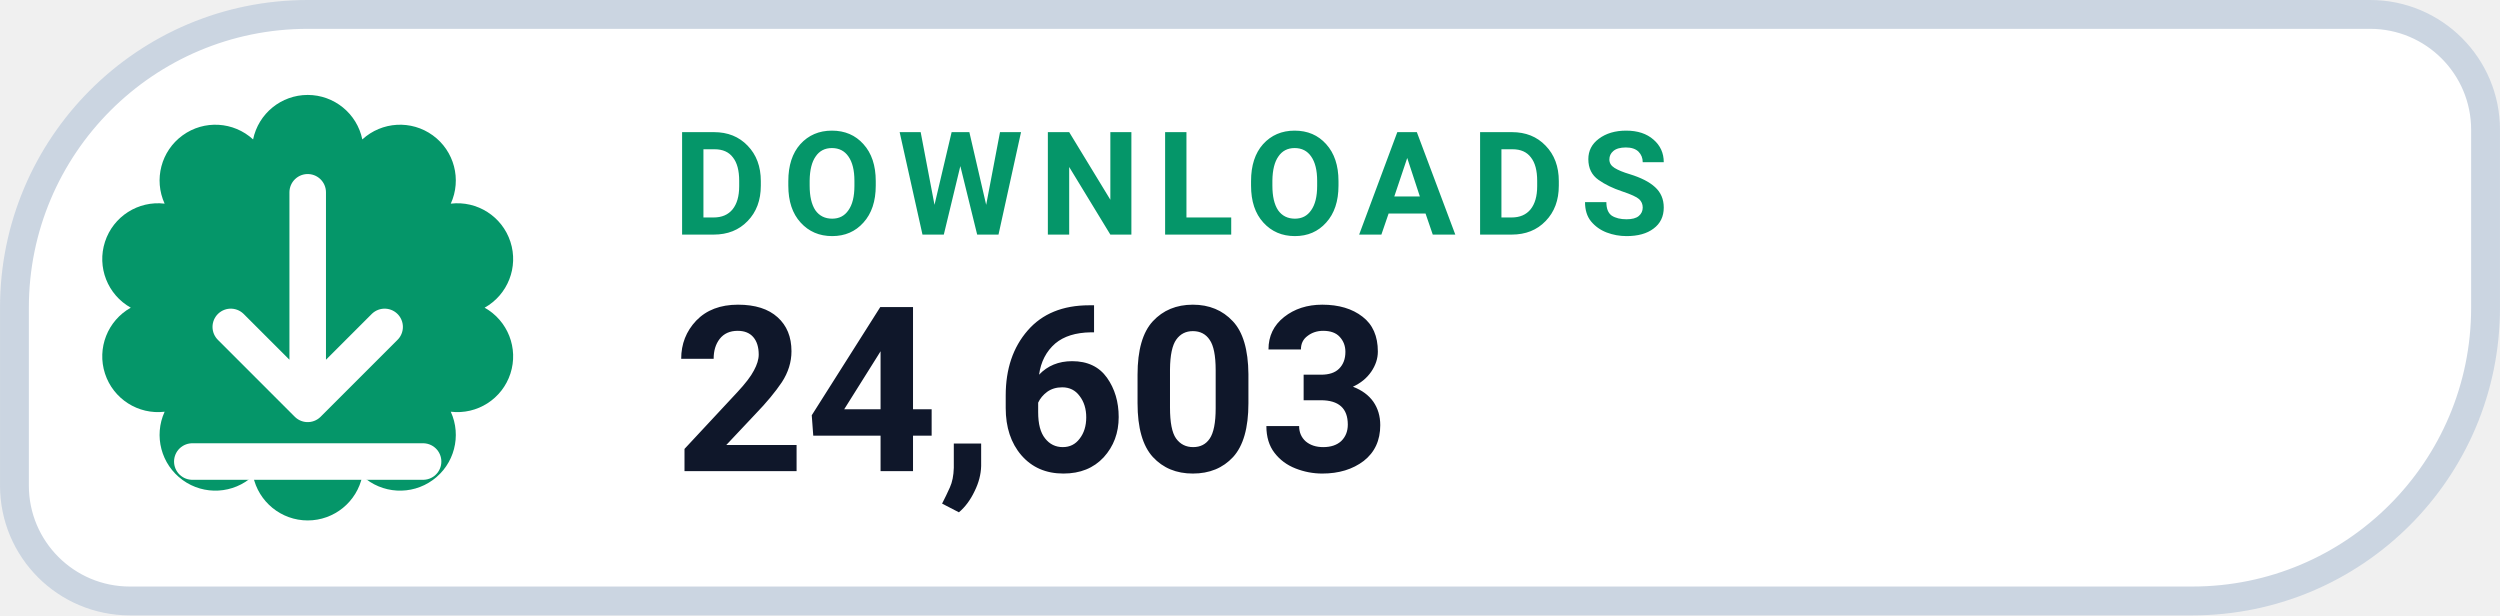
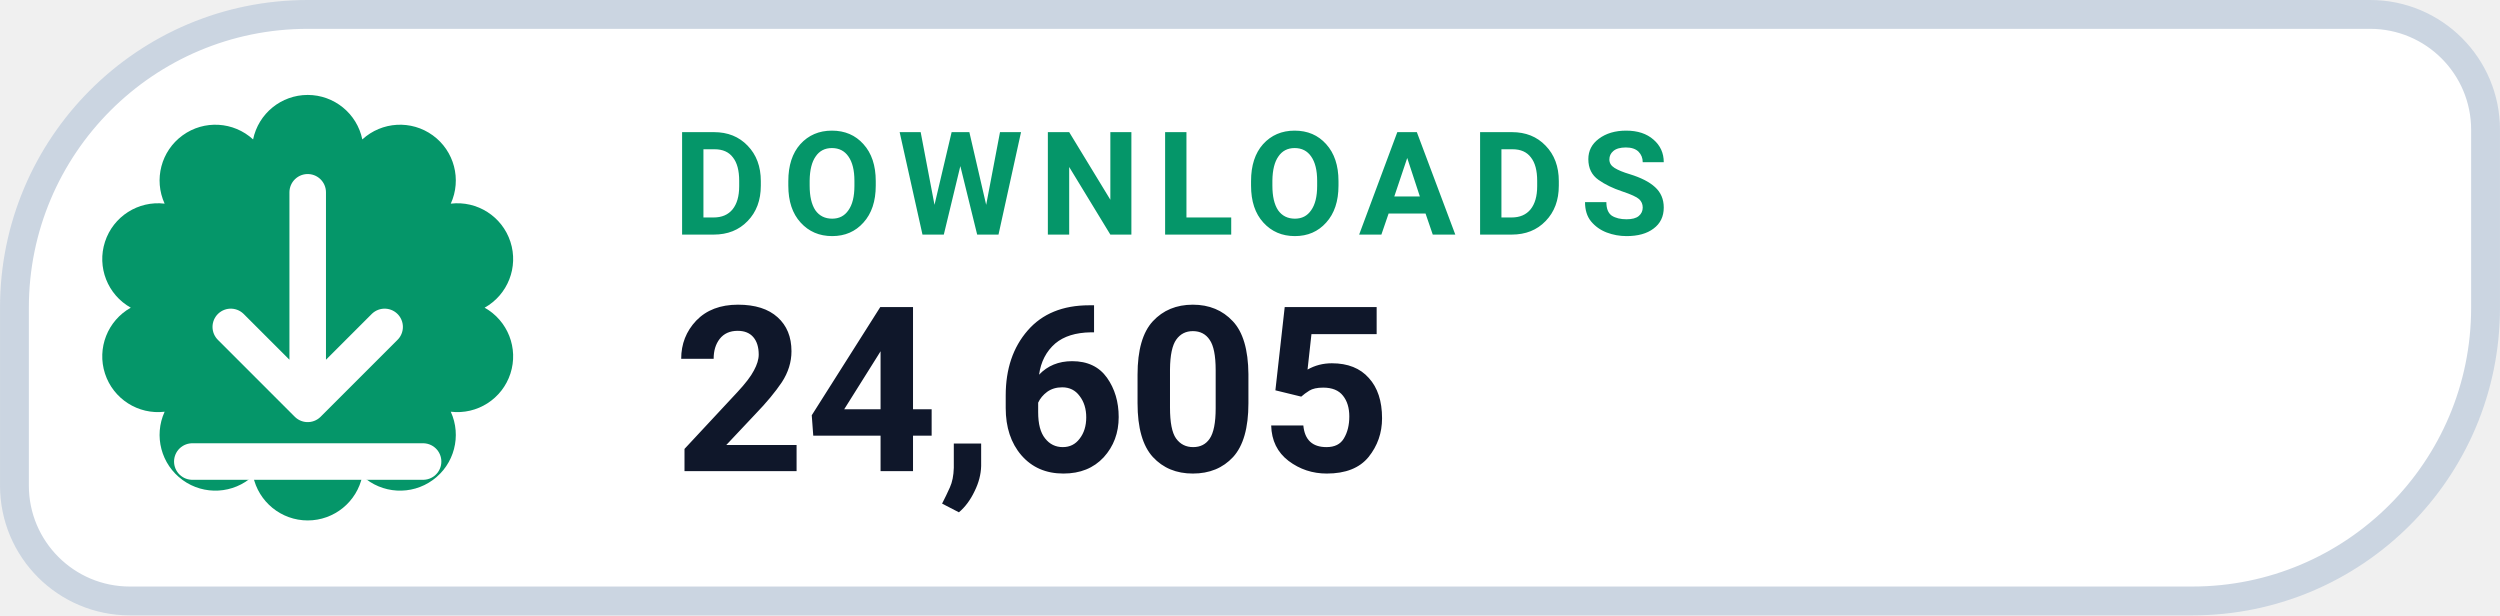
- <svg xmlns="http://www.w3.org/2000/svg" width="126" height="31.015" viewBox="0 0 130 32" role="img" aria-label="DOWNLOADS 24,603">
+ <svg xmlns="http://www.w3.org/2000/svg" width="126" height="31.015" viewBox="0 0 130 32" role="img" aria-label="DOWNLOADS 24,605">
  <path d="M 16.00 0.75 H 123.25 A 6.00 6.00 0 0 1 129.25 6.75 V 16.00 A 15.25 15.25 0 0 1 114.00 31.25 H 6.75 A 6.00 6.00 0 0 1 0.75 25.25 V 16.00 A 15.25 15.25 0 0 1 16.00 0.75 Z" fill="#FFFFFF" stroke="#CBD5E1" stroke-width="1.5" />
  <path d="M 13.16 7.25 A 2.90 2.90 0 0 1 18.84 7.25 A 2.90 2.90 0 0 1 23.44 10.59 A 2.90 2.90 0 0 1 25.20 16.00 A 2.90 2.90 0 0 1 23.44 21.41 A 2.90 2.90 0 0 1 18.84 24.75 A 2.90 2.90 0 0 1 13.16 24.75 A 2.90 2.90 0 0 1 8.56 21.41 A 2.90 2.90 0 0 1 6.80 16.00 A 2.90 2.90 0 0 1 8.56 10.59 A 2.90 2.90 0 0 1 13.16 7.25 Z" fill="#059669" />
  <g transform="translate(16 16)" style="color:#FFFFFF;">
    <path d="M0 -6 v11 m0 0 l4 -4 m-4 4 l-4 -4 M-6 8 h12" fill="none" stroke="currentColor" stroke-width="1.9" stroke-linecap="round" stroke-linejoin="round" />
  </g>
  <text x="35" y="12.2" fill="#059669" font-family="-apple-system,BlinkMacSystemFont,'Segoe UI',Roboto,Helvetica,Arial,sans-serif" font-size="7.5" font-weight="700" letter-spacing=".8">DOWNLOADS</text>
-   <text x="35" y="24.5" fill="#0F172A" font-family="-apple-system,BlinkMacSystemFont,'Segoe UI',Roboto,Helvetica,Arial,sans-serif" font-size="12" font-weight="750">24,603</text>
+   <text x="35" y="24.5" fill="#0F172A" font-family="-apple-system,BlinkMacSystemFont,'Segoe UI',Roboto,Helvetica,Arial,sans-serif" font-size="12" font-weight="750">24,605</text>
</svg>
